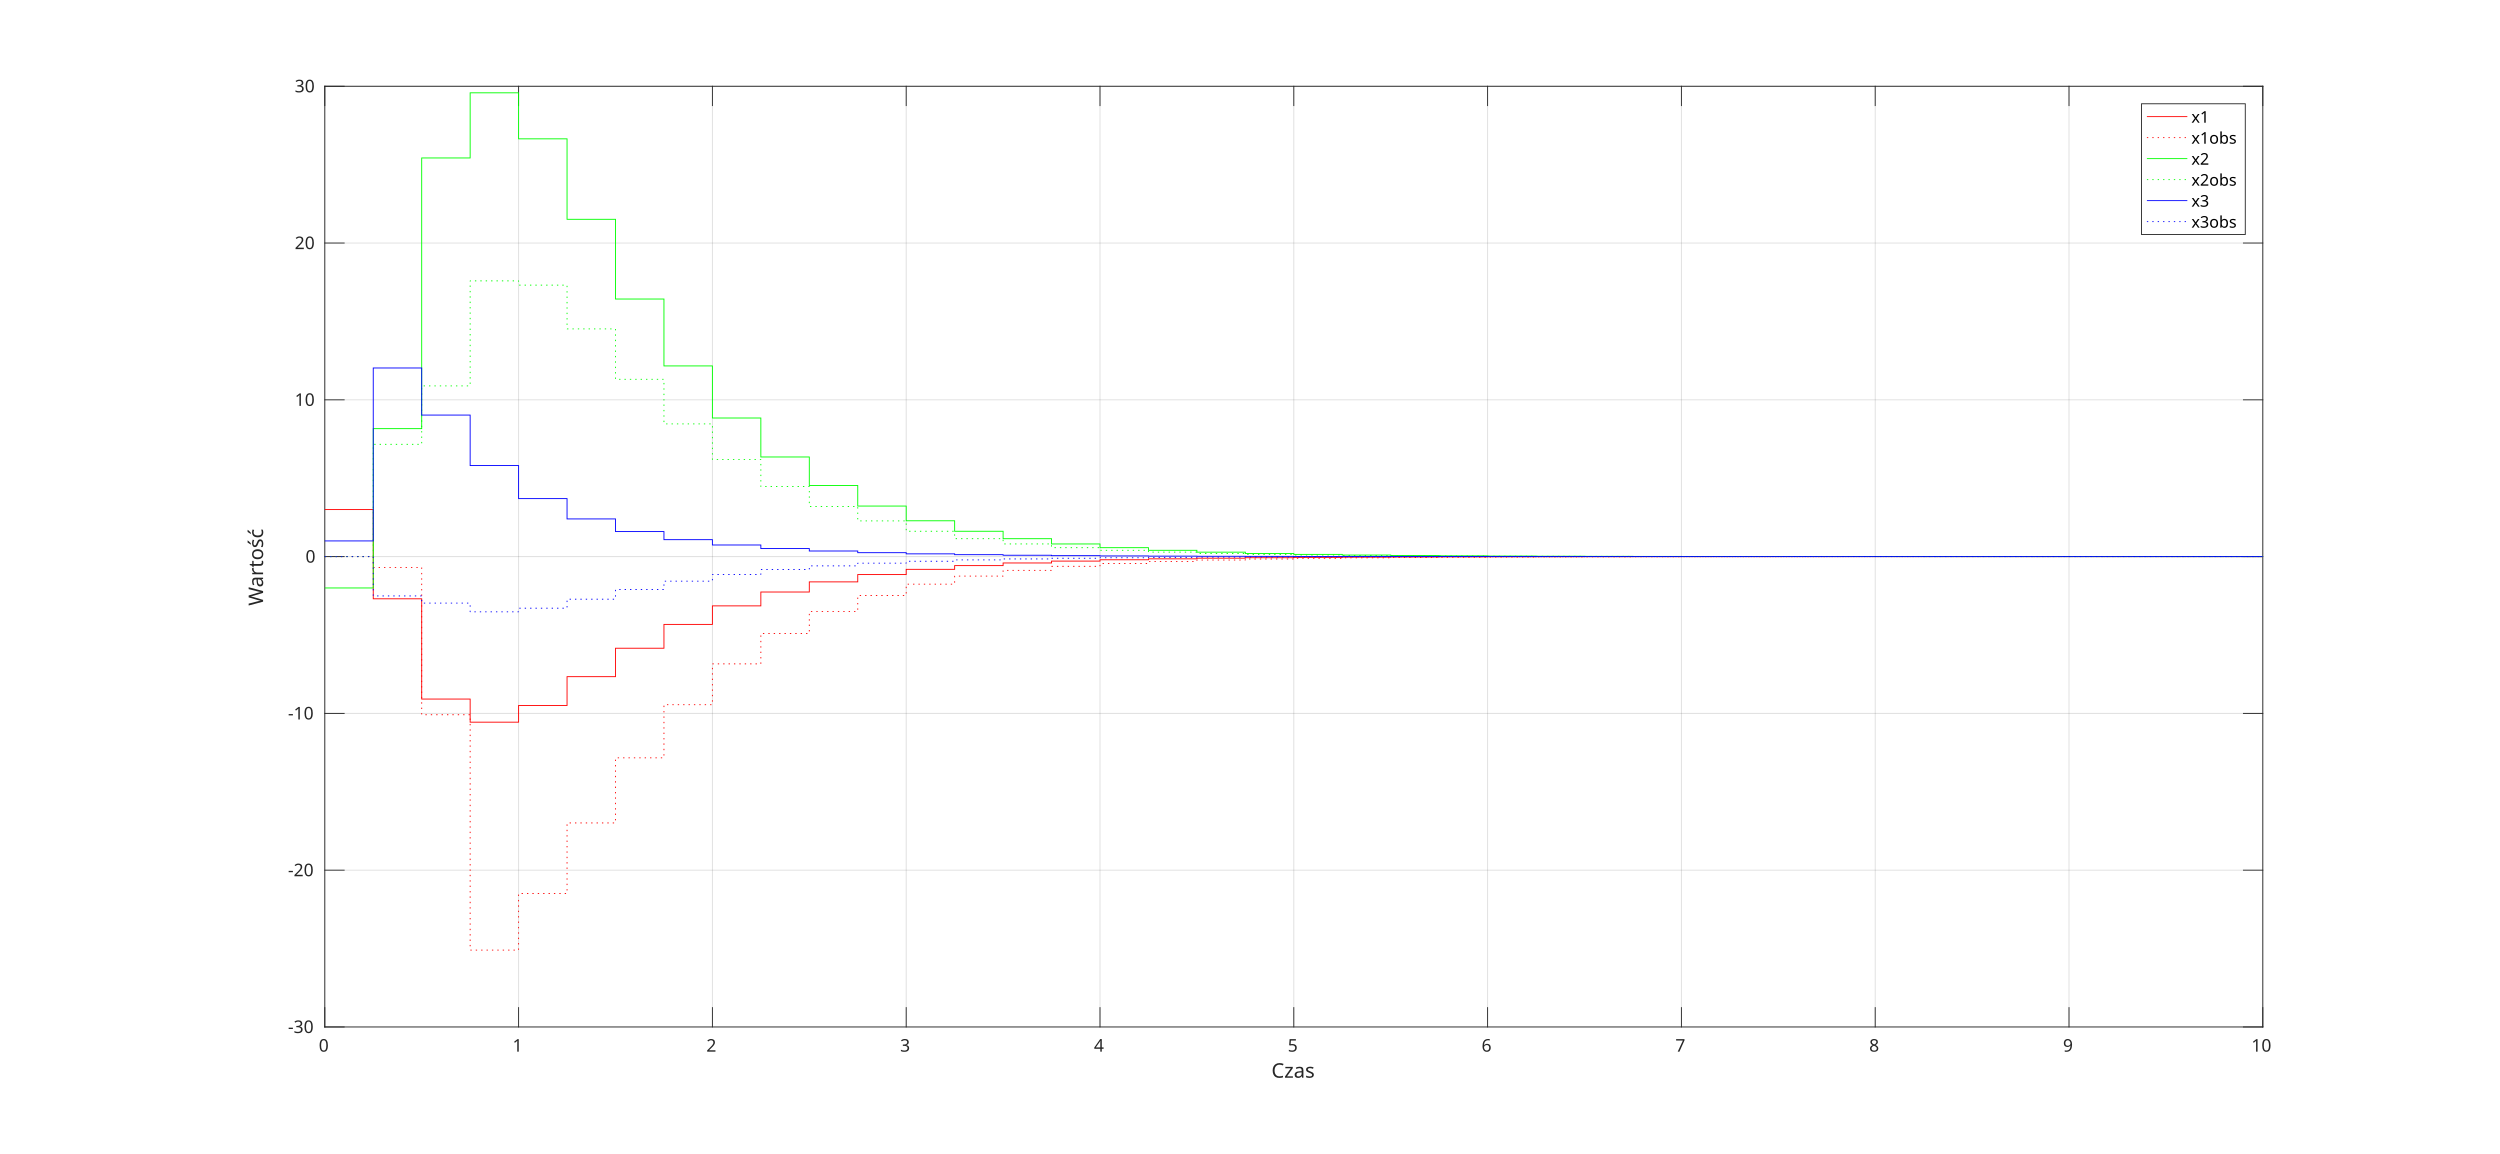
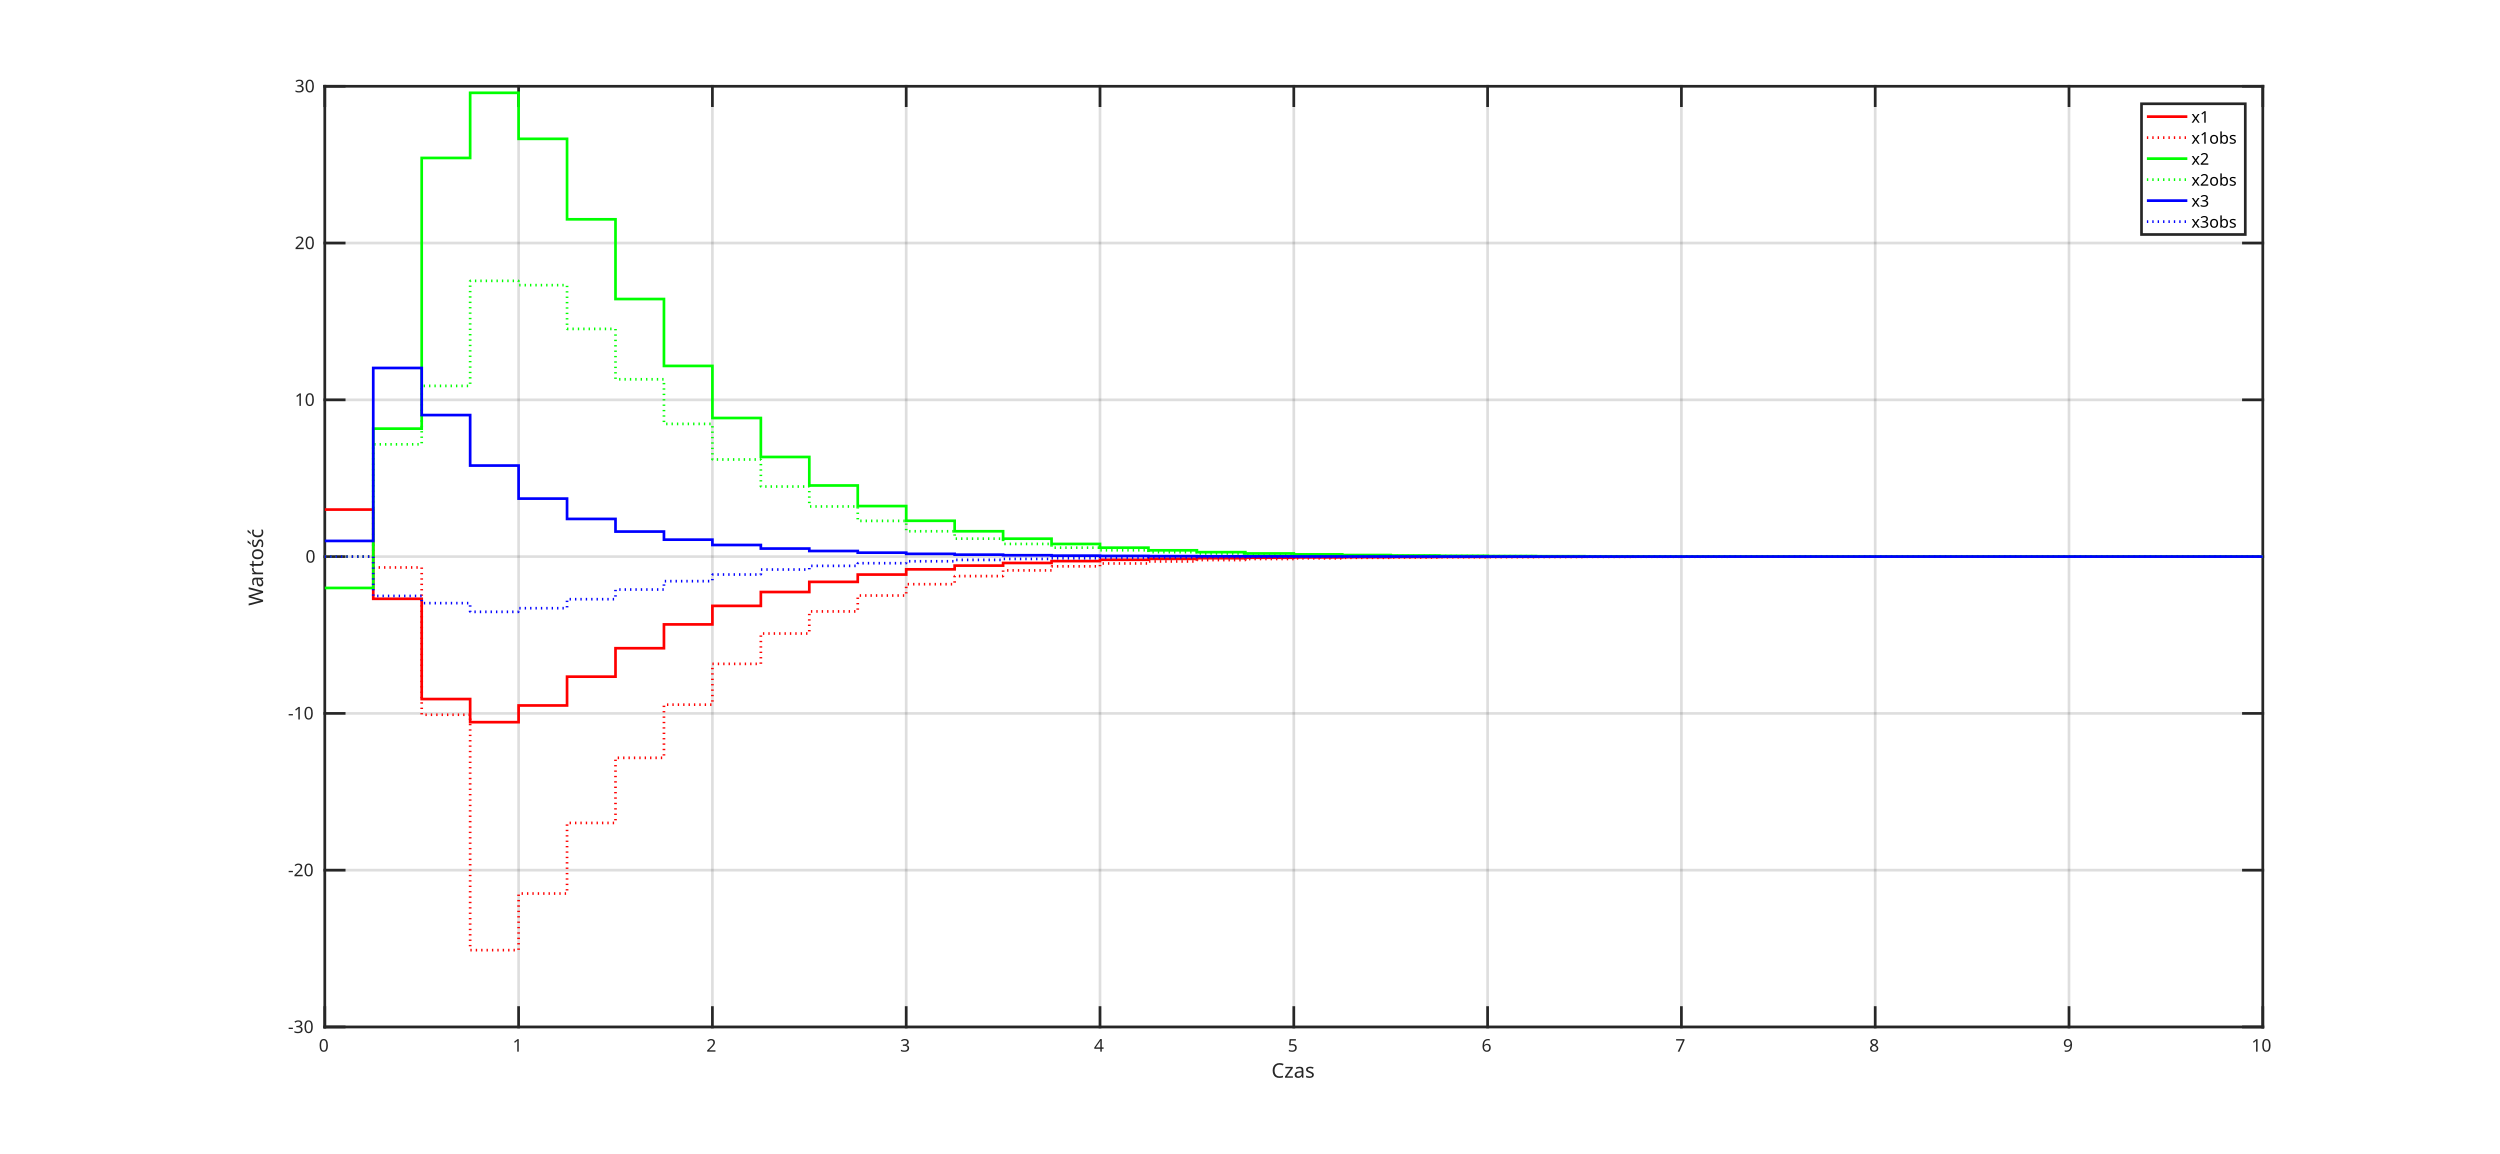
<svg xmlns="http://www.w3.org/2000/svg" style="fill-opacity:1; color-rendering:auto; color-interpolation:auto; stroke:black; text-rendering:auto; stroke-linecap:square; stroke-miterlimit:10; stroke-opacity:1; shape-rendering:auto; fill:black; stroke-dasharray:none; font-weight:normal; stroke-width:1; font-family:'Dialog'; font-style:normal; stroke-linejoin:miter; font-size:12px; stroke-dashoffset:0; image-rendering:auto;" width="1855" height="856">
  <defs id="genericDefs" />
  <g>
    <defs id="defs1">
      <clipPath clipPathUnits="userSpaceOnUse" id="clipPath1">
        <path d="M0 0 L1855 0 L1855 856 L0 856 L0 0 Z" />
      </clipPath>
      <font horiz-adv-x="60.01" id="font1">
        <font-face ascent="92.822" descent="23.584" units-per-em="100" style="font-style:normal; font-family:SansSerif; font-weight:normal;" />
        <missing-glyph horiz-adv-x="60.01" d="M4.984 -17.672 L4.984 70.516 L54.984 70.516 L54.984 -17.672 L4.984 -17.672 ZM10.594 -12.109 L49.422 -12.109 L49.422 64.891 L10.594 64.891 L10.594 -12.109 Z" />
        <glyph unicode="0" horiz-adv-x="63.623" d="M31.781 66.406 Q24.172 66.406 20.336 58.914 Q16.5 51.422 16.5 36.375 Q16.5 21.391 20.336 13.891 Q24.172 6.391 31.781 6.391 Q39.453 6.391 43.289 13.891 Q47.125 21.391 47.125 36.375 Q47.125 51.422 43.289 58.914 Q39.453 66.406 31.781 66.406 ZM31.781 74.219 Q44.047 74.219 50.516 64.523 Q56.984 54.828 56.984 36.375 Q56.984 17.969 50.516 8.273 Q44.047 -1.422 31.781 -1.422 Q19.531 -1.422 13.062 8.273 Q6.594 17.969 6.594 36.375 Q6.594 54.828 13.062 64.523 Q19.531 74.219 31.781 74.219 Z" />
        <glyph unicode="1" horiz-adv-x="63.623" d="M12.406 8.297 L28.516 8.297 L28.516 63.922 L10.984 60.406 L10.984 69.391 L28.422 72.906 L38.281 72.906 L38.281 8.297 L54.391 8.297 L54.391 0 L12.406 0 L12.406 8.297 Z" />
        <glyph unicode="2" horiz-adv-x="63.623" d="M19.188 8.297 L53.609 8.297 L53.609 0 L7.328 0 L7.328 8.297 Q12.938 14.109 22.633 23.898 Q32.328 33.688 34.812 36.531 Q39.547 41.844 41.43 45.531 Q43.312 49.219 43.312 52.781 Q43.312 58.594 39.234 62.258 Q35.156 65.922 28.609 65.922 Q23.969 65.922 18.82 64.312 Q13.672 62.703 7.812 59.422 L7.812 69.391 Q13.766 71.781 18.945 73 Q24.125 74.219 28.422 74.219 Q39.75 74.219 46.484 68.555 Q53.219 62.891 53.219 53.422 Q53.219 48.922 51.539 44.898 Q49.859 40.875 45.406 35.406 Q44.188 33.984 37.648 27.219 Q31.109 20.453 19.188 8.297 Z" />
        <glyph unicode="3" horiz-adv-x="63.623" d="M40.578 39.312 Q47.656 37.797 51.633 33.008 Q55.609 28.219 55.609 21.188 Q55.609 10.406 48.188 4.492 Q40.766 -1.422 27.094 -1.422 Q22.516 -1.422 17.656 -0.516 Q12.797 0.391 7.625 2.203 L7.625 11.719 Q11.719 9.328 16.602 8.109 Q21.484 6.891 26.812 6.891 Q36.078 6.891 40.938 10.547 Q45.797 14.203 45.797 21.188 Q45.797 27.641 41.281 31.273 Q36.766 34.906 28.719 34.906 L20.219 34.906 L20.219 43.016 L29.109 43.016 Q36.375 43.016 40.234 45.922 Q44.094 48.828 44.094 54.297 Q44.094 59.906 40.117 62.914 Q36.141 65.922 28.719 65.922 Q24.656 65.922 20.016 65.039 Q15.375 64.156 9.812 62.312 L9.812 71.094 Q15.438 72.656 20.344 73.438 Q25.25 74.219 29.594 74.219 Q40.828 74.219 47.367 69.117 Q53.906 64.016 53.906 55.328 Q53.906 49.266 50.438 45.094 Q46.969 40.922 40.578 39.312 Z" />
        <glyph unicode="4" horiz-adv-x="63.623" d="M37.797 64.312 L12.891 25.391 L37.797 25.391 L37.797 64.312 ZM35.203 72.906 L47.609 72.906 L47.609 25.391 L58.016 25.391 L58.016 17.188 L47.609 17.188 L47.609 0 L37.797 0 L37.797 17.188 L4.891 17.188 L4.891 26.703 L35.203 72.906 Z" />
        <glyph unicode="5" horiz-adv-x="63.623" d="M10.797 72.906 L49.516 72.906 L49.516 64.594 L19.828 64.594 L19.828 46.734 Q21.969 47.469 24.117 47.828 Q26.266 48.188 28.422 48.188 Q40.625 48.188 47.758 41.5 Q54.891 34.812 54.891 23.391 Q54.891 11.625 47.562 5.102 Q40.234 -1.422 26.906 -1.422 Q22.312 -1.422 17.555 -0.641 Q12.797 0.141 7.719 1.703 L7.719 11.625 Q12.109 9.234 16.797 8.062 Q21.484 6.891 26.703 6.891 Q35.156 6.891 40.086 11.328 Q45.016 15.766 45.016 23.391 Q45.016 31 40.086 35.445 Q35.156 39.891 26.703 39.891 Q22.75 39.891 18.82 39.016 Q14.891 38.141 10.797 36.281 L10.797 72.906 Z" />
        <glyph unicode="6" horiz-adv-x="63.623" d="M33.016 40.375 Q26.375 40.375 22.492 35.836 Q18.609 31.297 18.609 23.391 Q18.609 15.531 22.492 10.961 Q26.375 6.391 33.016 6.391 Q39.656 6.391 43.531 10.961 Q47.406 15.531 47.406 23.391 Q47.406 31.297 43.531 35.836 Q39.656 40.375 33.016 40.375 ZM52.594 71.297 L52.594 62.312 Q48.875 64.062 45.094 64.992 Q41.312 65.922 37.594 65.922 Q27.828 65.922 22.68 59.328 Q17.531 52.734 16.797 39.406 Q19.672 43.656 24.023 45.922 Q28.375 48.188 33.594 48.188 Q44.578 48.188 50.953 41.523 Q57.328 34.859 57.328 23.391 Q57.328 12.156 50.688 5.367 Q44.047 -1.422 33.016 -1.422 Q20.359 -1.422 13.672 8.273 Q6.984 17.969 6.984 36.375 Q6.984 53.656 15.188 63.938 Q23.391 74.219 37.203 74.219 Q40.922 74.219 44.703 73.484 Q48.484 72.75 52.594 71.297 Z" />
        <glyph unicode="7" horiz-adv-x="63.623" d="M8.203 72.906 L55.078 72.906 L55.078 68.703 L28.609 0 L18.312 0 L43.219 64.594 L8.203 64.594 L8.203 72.906 Z" />
        <glyph unicode="8" horiz-adv-x="63.623" d="M31.781 34.625 Q24.75 34.625 20.727 30.859 Q16.703 27.094 16.703 20.516 Q16.703 13.922 20.727 10.156 Q24.75 6.391 31.781 6.391 Q38.812 6.391 42.867 10.18 Q46.922 13.969 46.922 20.516 Q46.922 27.094 42.898 30.859 Q38.875 34.625 31.781 34.625 ZM21.922 38.812 Q15.578 40.375 12.039 44.727 Q8.5 49.078 8.5 55.328 Q8.5 64.062 14.727 69.141 Q20.953 74.219 31.781 74.219 Q42.672 74.219 48.875 69.141 Q55.078 64.062 55.078 55.328 Q55.078 49.078 51.539 44.727 Q48 40.375 41.703 38.812 Q48.828 37.156 52.805 32.32 Q56.781 27.484 56.781 20.516 Q56.781 9.906 50.312 4.242 Q43.844 -1.422 31.781 -1.422 Q19.734 -1.422 13.258 4.242 Q6.781 9.906 6.781 20.516 Q6.781 27.484 10.789 32.32 Q14.797 37.156 21.922 38.812 ZM18.312 54.391 Q18.312 48.734 21.852 45.562 Q25.391 42.391 31.781 42.391 Q38.141 42.391 41.727 45.562 Q45.312 48.734 45.312 54.391 Q45.312 60.062 41.727 63.234 Q38.141 66.406 31.781 66.406 Q25.391 66.406 21.852 63.234 Q18.312 60.062 18.312 54.391 Z" />
        <glyph unicode="9" horiz-adv-x="63.623" d="M10.984 1.516 L10.984 10.5 Q14.703 8.734 18.508 7.812 Q22.312 6.891 25.984 6.891 Q35.75 6.891 40.898 13.453 Q46.047 20.016 46.781 33.406 Q43.953 29.203 39.602 26.953 Q35.25 24.703 29.984 24.703 Q19.047 24.703 12.672 31.32 Q6.297 37.938 6.297 49.422 Q6.297 60.641 12.938 67.43 Q19.578 74.219 30.609 74.219 Q43.266 74.219 49.93 64.523 Q56.594 54.828 56.594 36.375 Q56.594 19.141 48.414 8.859 Q40.234 -1.422 26.422 -1.422 Q22.703 -1.422 18.898 -0.688 Q15.094 0.047 10.984 1.516 ZM30.609 32.422 Q37.25 32.422 41.133 36.961 Q45.016 41.5 45.016 49.422 Q45.016 57.281 41.133 61.844 Q37.25 66.406 30.609 66.406 Q23.969 66.406 20.094 61.844 Q16.219 57.281 16.219 49.422 Q16.219 41.5 20.094 36.961 Q23.969 32.422 30.609 32.422 Z" />
        <glyph unicode="s" horiz-adv-x="52.1" d="M44.281 53.078 L44.281 44.578 Q40.484 46.531 36.383 47.508 Q32.281 48.484 27.875 48.484 Q21.188 48.484 17.844 46.438 Q14.5 44.391 14.5 40.281 Q14.5 37.156 16.891 35.375 Q19.281 33.594 26.516 31.984 L29.594 31.297 Q39.156 29.25 43.188 25.516 Q47.219 21.781 47.219 15.094 Q47.219 7.469 41.188 3.023 Q35.156 -1.422 24.609 -1.422 Q20.219 -1.422 15.453 -0.562 Q10.688 0.297 5.422 2 L5.422 11.281 Q10.406 8.688 15.234 7.398 Q20.062 6.109 24.812 6.109 Q31.156 6.109 34.57 8.281 Q37.984 10.453 37.984 14.406 Q37.984 18.062 35.523 20.016 Q33.062 21.969 24.703 23.781 L21.578 24.516 Q13.234 26.266 9.523 29.906 Q5.812 33.547 5.812 39.891 Q5.812 47.609 11.281 51.805 Q16.75 56 26.812 56 Q31.781 56 36.18 55.273 Q40.578 54.547 44.281 53.078 Z" />
        <glyph unicode="a" horiz-adv-x="61.279" d="M34.281 27.484 Q23.391 27.484 19.188 25 Q14.984 22.516 14.984 16.5 Q14.984 11.719 18.141 8.914 Q21.297 6.109 26.703 6.109 Q34.188 6.109 38.703 11.406 Q43.219 16.703 43.219 25.484 L43.219 27.484 L34.281 27.484 ZM52.203 31.203 L52.203 0 L43.219 0 L43.219 8.297 Q40.141 3.328 35.547 0.953 Q30.953 -1.422 24.312 -1.422 Q15.922 -1.422 10.961 3.297 Q6 8.016 6 15.922 Q6 25.141 12.18 29.828 Q18.359 34.516 30.609 34.516 L43.219 34.516 L43.219 35.406 Q43.219 41.609 39.141 45 Q35.062 48.391 27.688 48.391 Q23 48.391 18.555 47.266 Q14.109 46.141 10.016 43.891 L10.016 52.203 Q14.938 54.109 19.578 55.055 Q24.219 56 28.609 56 Q40.484 56 46.344 49.852 Q52.203 43.703 52.203 31.203 Z" />
        <glyph unicode="z" horiz-adv-x="52.49" d="M5.516 54.688 L48.188 54.688 L48.188 46.484 L14.406 7.172 L48.188 7.172 L48.188 0 L4.297 0 L4.297 8.203 L38.094 47.516 L5.516 47.516 L5.516 54.688 Z" />
        <glyph unicode="C" horiz-adv-x="69.824" d="M64.406 67.281 L64.406 56.891 Q59.422 61.531 53.781 63.82 Q48.141 66.109 41.797 66.109 Q29.297 66.109 22.656 58.469 Q16.016 50.828 16.016 36.375 Q16.016 21.969 22.656 14.328 Q29.297 6.688 41.797 6.688 Q48.141 6.688 53.781 8.984 Q59.422 11.281 64.406 15.922 L64.406 5.609 Q59.234 2.094 53.445 0.336 Q47.656 -1.422 41.219 -1.422 Q24.656 -1.422 15.133 8.711 Q5.609 18.844 5.609 36.375 Q5.609 53.953 15.133 64.086 Q24.656 74.219 41.219 74.219 Q47.75 74.219 53.539 72.484 Q59.328 70.75 64.406 67.281 Z" />
        <glyph unicode=" " horiz-adv-x="31.787" d="" />
        <glyph unicode="-" horiz-adv-x="36.084" d="M4.891 31.391 L31.203 31.391 L31.203 23.391 L4.891 23.391 L4.891 31.391 Z" />
        <glyph unicode="ć" horiz-adv-x="54.98" d="M48.781 52.594 L48.781 44.188 Q44.969 46.297 41.141 47.344 Q37.312 48.391 33.406 48.391 Q24.656 48.391 19.82 42.852 Q14.984 37.312 14.984 27.297 Q14.984 17.281 19.82 11.742 Q24.656 6.203 33.406 6.203 Q37.312 6.203 41.141 7.25 Q44.969 8.297 48.781 10.406 L48.781 2.094 Q45.016 0.344 40.992 -0.539 Q36.969 -1.422 32.422 -1.422 Q20.062 -1.422 12.789 6.344 Q5.516 14.109 5.516 27.297 Q5.516 40.672 12.867 48.336 Q20.219 56 33.016 56 Q37.156 56 41.109 55.148 Q45.062 54.297 48.781 52.594 ZM38.781 79.984 L48.5 79.984 L32.594 61.625 L25.109 61.625 L38.781 79.984 Z" />
        <glyph unicode="ś" horiz-adv-x="52.1" d="M34.781 79.984 L44.5 79.984 L28.594 61.625 L21.109 61.625 L34.781 79.984 ZM44.281 53.078 L44.281 44.578 Q40.484 46.531 36.383 47.508 Q32.281 48.484 27.875 48.484 Q21.188 48.484 17.844 46.438 Q14.5 44.391 14.5 40.281 Q14.5 37.156 16.891 35.375 Q19.281 33.594 26.516 31.984 L29.594 31.297 Q39.156 29.25 43.188 25.516 Q47.219 21.781 47.219 15.094 Q47.219 7.469 41.188 3.023 Q35.156 -1.422 24.609 -1.422 Q20.219 -1.422 15.453 -0.562 Q10.688 0.297 5.422 2 L5.422 11.281 Q10.406 8.688 15.234 7.398 Q20.062 6.109 24.812 6.109 Q31.156 6.109 34.57 8.281 Q37.984 10.453 37.984 14.406 Q37.984 18.062 35.523 20.016 Q33.062 21.969 24.703 23.781 L21.578 24.516 Q13.234 26.266 9.523 29.906 Q5.812 33.547 5.812 39.891 Q5.812 47.609 11.281 51.805 Q16.75 56 26.812 56 Q31.781 56 36.18 55.273 Q40.578 54.547 44.281 53.078 Z" />
        <glyph unicode="o" horiz-adv-x="61.182" d="M30.609 48.391 Q23.391 48.391 19.188 42.75 Q14.984 37.109 14.984 27.297 Q14.984 17.484 19.164 11.844 Q23.344 6.203 30.609 6.203 Q37.797 6.203 41.992 11.867 Q46.188 17.531 46.188 27.297 Q46.188 37.016 41.992 42.703 Q37.797 48.391 30.609 48.391 ZM30.609 56 Q42.328 56 49.023 48.383 Q55.719 40.766 55.719 27.297 Q55.719 13.875 49.023 6.227 Q42.328 -1.422 30.609 -1.422 Q18.844 -1.422 12.18 6.227 Q5.516 13.875 5.516 27.297 Q5.516 40.766 12.18 48.383 Q18.844 56 30.609 56 Z" />
        <glyph unicode="t" horiz-adv-x="39.209" d="M18.312 70.219 L18.312 54.688 L36.812 54.688 L36.812 47.703 L18.312 47.703 L18.312 18.016 Q18.312 11.328 20.141 9.422 Q21.969 7.516 27.594 7.516 L36.812 7.516 L36.812 0 L27.594 0 Q17.188 0 13.234 3.883 Q9.281 7.766 9.281 18.016 L9.281 47.703 L2.688 47.703 L2.688 54.688 L9.281 54.688 L9.281 70.219 L18.312 70.219 Z" />
        <glyph unicode="r" horiz-adv-x="41.113" d="M41.109 46.297 Q39.594 47.172 37.812 47.586 Q36.031 48 33.891 48 Q26.266 48 22.188 43.047 Q18.109 38.094 18.109 28.812 L18.109 0 L9.078 0 L9.078 54.688 L18.109 54.688 L18.109 46.188 Q20.953 51.172 25.492 53.586 Q30.031 56 36.531 56 Q37.453 56 38.578 55.883 Q39.703 55.766 41.062 55.516 L41.109 46.297 Z" />
        <glyph unicode="W" horiz-adv-x="98.877" d="M3.328 72.906 L13.281 72.906 L28.609 11.281 L43.891 72.906 L54.984 72.906 L70.312 11.281 L85.594 72.906 L95.609 72.906 L77.297 0 L64.891 0 L49.516 63.281 L33.984 0 L21.578 0 L3.328 72.906 Z" />
        <glyph unicode="x" horiz-adv-x="59.18" d="M54.891 54.688 L35.109 28.078 L55.906 0 L45.312 0 L29.391 21.484 L13.484 0 L2.875 0 L24.125 28.609 L4.688 54.688 L15.281 54.688 L29.781 35.203 L44.281 54.688 L54.891 54.688 Z" />
        <glyph unicode="b" horiz-adv-x="63.477" d="M48.688 27.297 Q48.688 37.203 44.609 42.844 Q40.531 48.484 33.406 48.484 Q26.266 48.484 22.188 42.844 Q18.109 37.203 18.109 27.297 Q18.109 17.391 22.188 11.75 Q26.266 6.109 33.406 6.109 Q40.531 6.109 44.609 11.75 Q48.688 17.391 48.688 27.297 ZM18.109 46.391 Q20.953 51.266 25.273 53.633 Q29.594 56 35.594 56 Q45.562 56 51.789 48.094 Q58.016 40.188 58.016 27.297 Q58.016 14.406 51.789 6.492 Q45.562 -1.422 35.594 -1.422 Q29.594 -1.422 25.273 0.953 Q20.953 3.328 18.109 8.203 L18.109 0 L9.078 0 L9.078 75.984 L18.109 75.984 L18.109 46.391 Z" />
      </font>
      <font horiz-adv-x="60.01" id="font2">
        <font-face ascent="92.822" descent="23.584" units-per-em="100" style="font-style:normal; font-family:SansSerif; font-weight:bold;" />
        <missing-glyph horiz-adv-x="60.01" d="M4.984 -17.672 L4.984 70.516 L54.984 70.516 L54.984 -17.672 L4.984 -17.672 ZM10.594 -12.109 L49.422 -12.109 L49.422 64.891 L10.594 64.891 L10.594 -12.109 Z" />
        <glyph unicode=" " horiz-adv-x="34.814" d="" />
      </font>
    </defs>
    <g style="fill:white; stroke:white;">
      <rect x="0" y="0" width="1855" style="clip-path:url(#clipPath1); stroke:none;" height="856" />
    </g>
    <g style="fill:white; text-rendering:optimizeSpeed; color-rendering:optimizeSpeed; image-rendering:optimizeSpeed; shape-rendering:crispEdges; color-interpolation:sRGB; stroke:white;">
      <rect x="0" width="1855" height="856" y="0" style="stroke:none;" />
      <path style="stroke:none;" d="M241 762 L1679 762 L1679 64 L241 64 Z" />
    </g>
-     <g style="stroke-linecap:butt; fill-opacity:0.149; fill:rgb(38,38,38); text-rendering:geometricPrecision; color-rendering:optimizeQuality; image-rendering:optimizeQuality; stroke-linejoin:round; color-interpolation:linearRGB; stroke:rgb(38,38,38); stroke-width:0.667; stroke-opacity:0.149;">
+     <g style="stroke-linecap:butt; fill-opacity:0.149; fill:rgb(38,38,38); text-rendering:geometricPrecision; color-rendering:optimizeQuality; image-rendering:optimizeQuality; stroke-linejoin:round; color-interpolation:linearRGB; stroke:rgb(38,38,38); stroke-width:2; stroke-opacity:0.149;">
      <line y2="64" style="fill:none;" x1="241" x2="241" y1="762" />
      <line y2="64" style="fill:none;" x1="384.8" x2="384.8" y1="762" />
      <line y2="64" style="fill:none;" x1="528.6" x2="528.6" y1="762" />
      <line y2="64" style="fill:none;" x1="672.4" x2="672.4" y1="762" />
      <line y2="64" style="fill:none;" x1="816.2" x2="816.2" y1="762" />
      <line y2="64" style="fill:none;" x1="960" x2="960" y1="762" />
      <line y2="64" style="fill:none;" x1="1103.8" x2="1103.8" y1="762" />
      <line y2="64" style="fill:none;" x1="1247.6" x2="1247.6" y1="762" />
      <line y2="64" style="fill:none;" x1="1391.4" x2="1391.4" y1="762" />
      <line y2="64" style="fill:none;" x1="1535.2" x2="1535.2" y1="762" />
      <line y2="64" style="fill:none;" x1="1679" x2="1679" y1="762" />
      <line y2="762" style="fill:none;" x1="1679" x2="241" y1="762" />
      <line y2="645.667" style="fill:none;" x1="1679" x2="241" y1="645.667" />
      <line y2="529.333" style="fill:none;" x1="1679" x2="241" y1="529.333" />
      <line y2="413" style="fill:none;" x1="1679" x2="241" y1="413" />
      <line y2="296.667" style="fill:none;" x1="1679" x2="241" y1="296.667" />
      <line y2="180.333" style="fill:none;" x1="1679" x2="241" y1="180.333" />
      <line y2="64" style="fill:none;" x1="1679" x2="241" y1="64" />
      <line x1="241" x2="1679" y1="762" style="stroke-linecap:square; fill-opacity:1; fill:none; stroke-opacity:1;" y2="762" />
      <line x1="241" x2="1679" y1="64" style="stroke-linecap:square; fill-opacity:1; fill:none; stroke-opacity:1;" y2="64" />
      <line x1="241" x2="241" y1="762" style="stroke-linecap:square; fill-opacity:1; fill:none; stroke-opacity:1;" y2="747.62" />
      <line x1="384.8" x2="384.8" y1="762" style="stroke-linecap:square; fill-opacity:1; fill:none; stroke-opacity:1;" y2="747.62" />
      <line x1="528.6" x2="528.6" y1="762" style="stroke-linecap:square; fill-opacity:1; fill:none; stroke-opacity:1;" y2="747.62" />
      <line x1="672.4" x2="672.4" y1="762" style="stroke-linecap:square; fill-opacity:1; fill:none; stroke-opacity:1;" y2="747.62" />
      <line x1="816.2" x2="816.2" y1="762" style="stroke-linecap:square; fill-opacity:1; fill:none; stroke-opacity:1;" y2="747.62" />
      <line x1="960" x2="960" y1="762" style="stroke-linecap:square; fill-opacity:1; fill:none; stroke-opacity:1;" y2="747.62" />
      <line x1="1103.8" x2="1103.8" y1="762" style="stroke-linecap:square; fill-opacity:1; fill:none; stroke-opacity:1;" y2="747.62" />
      <line x1="1247.6" x2="1247.6" y1="762" style="stroke-linecap:square; fill-opacity:1; fill:none; stroke-opacity:1;" y2="747.62" />
      <line x1="1391.4" x2="1391.4" y1="762" style="stroke-linecap:square; fill-opacity:1; fill:none; stroke-opacity:1;" y2="747.62" />
      <line x1="1535.2" x2="1535.2" y1="762" style="stroke-linecap:square; fill-opacity:1; fill:none; stroke-opacity:1;" y2="747.62" />
      <line x1="1679" x2="1679" y1="762" style="stroke-linecap:square; fill-opacity:1; fill:none; stroke-opacity:1;" y2="747.62" />
      <line x1="241" x2="241" y1="64" style="stroke-linecap:square; fill-opacity:1; fill:none; stroke-opacity:1;" y2="78.38" />
      <line x1="384.8" x2="384.8" y1="64" style="stroke-linecap:square; fill-opacity:1; fill:none; stroke-opacity:1;" y2="78.38" />
      <line x1="528.6" x2="528.6" y1="64" style="stroke-linecap:square; fill-opacity:1; fill:none; stroke-opacity:1;" y2="78.38" />
      <line x1="672.4" x2="672.4" y1="64" style="stroke-linecap:square; fill-opacity:1; fill:none; stroke-opacity:1;" y2="78.38" />
      <line x1="816.2" x2="816.2" y1="64" style="stroke-linecap:square; fill-opacity:1; fill:none; stroke-opacity:1;" y2="78.38" />
      <line x1="960" x2="960" y1="64" style="stroke-linecap:square; fill-opacity:1; fill:none; stroke-opacity:1;" y2="78.38" />
      <line x1="1103.8" x2="1103.8" y1="64" style="stroke-linecap:square; fill-opacity:1; fill:none; stroke-opacity:1;" y2="78.38" />
      <line x1="1247.6" x2="1247.6" y1="64" style="stroke-linecap:square; fill-opacity:1; fill:none; stroke-opacity:1;" y2="78.38" />
      <line x1="1391.4" x2="1391.4" y1="64" style="stroke-linecap:square; fill-opacity:1; fill:none; stroke-opacity:1;" y2="78.38" />
      <line x1="1535.2" x2="1535.2" y1="64" style="stroke-linecap:square; fill-opacity:1; fill:none; stroke-opacity:1;" y2="78.38" />
      <line x1="1679" x2="1679" y1="64" style="stroke-linecap:square; fill-opacity:1; fill:none; stroke-opacity:1;" y2="78.38" />
    </g>
    <g transform="translate(241,767.3333)" style="font-size:13px; fill:rgb(38,38,38); text-rendering:geometricPrecision; color-rendering:optimizeQuality; image-rendering:optimizeQuality; font-family:'SansSerif'; color-interpolation:linearRGB; stroke:rgb(38,38,38);">
      <text x="-4.5" xml:space="preserve" y="13" style="stroke:none;">0</text>
    </g>
    <g transform="translate(384.8,767.3333)" style="font-size:13px; fill:rgb(38,38,38); text-rendering:geometricPrecision; color-rendering:optimizeQuality; image-rendering:optimizeQuality; font-family:'SansSerif'; color-interpolation:linearRGB; stroke:rgb(38,38,38);">
      <text x="-4.5" xml:space="preserve" y="13" style="stroke:none;">1</text>
    </g>
    <g transform="translate(528.6,767.3333)" style="font-size:13px; fill:rgb(38,38,38); text-rendering:geometricPrecision; color-rendering:optimizeQuality; image-rendering:optimizeQuality; font-family:'SansSerif'; color-interpolation:linearRGB; stroke:rgb(38,38,38);">
      <text x="-4.5" xml:space="preserve" y="13" style="stroke:none;">2</text>
    </g>
    <g transform="translate(672.4,767.3333)" style="font-size:13px; fill:rgb(38,38,38); text-rendering:geometricPrecision; color-rendering:optimizeQuality; image-rendering:optimizeQuality; font-family:'SansSerif'; color-interpolation:linearRGB; stroke:rgb(38,38,38);">
      <text x="-4.5" xml:space="preserve" y="13" style="stroke:none;">3</text>
    </g>
    <g transform="translate(816.2,767.3333)" style="font-size:13px; fill:rgb(38,38,38); text-rendering:geometricPrecision; color-rendering:optimizeQuality; image-rendering:optimizeQuality; font-family:'SansSerif'; color-interpolation:linearRGB; stroke:rgb(38,38,38);">
      <text x="-4.5" xml:space="preserve" y="13" style="stroke:none;">4</text>
    </g>
    <g transform="translate(960,767.3333)" style="font-size:13px; fill:rgb(38,38,38); text-rendering:geometricPrecision; color-rendering:optimizeQuality; image-rendering:optimizeQuality; font-family:'SansSerif'; color-interpolation:linearRGB; stroke:rgb(38,38,38);">
      <text x="-4.5" xml:space="preserve" y="13" style="stroke:none;">5</text>
    </g>
    <g transform="translate(1103.8,767.3333)" style="font-size:13px; fill:rgb(38,38,38); text-rendering:geometricPrecision; color-rendering:optimizeQuality; image-rendering:optimizeQuality; font-family:'SansSerif'; color-interpolation:linearRGB; stroke:rgb(38,38,38);">
      <text x="-4.5" xml:space="preserve" y="13" style="stroke:none;">6</text>
    </g>
    <g transform="translate(1247.6,767.3333)" style="font-size:13px; fill:rgb(38,38,38); text-rendering:geometricPrecision; color-rendering:optimizeQuality; image-rendering:optimizeQuality; font-family:'SansSerif'; color-interpolation:linearRGB; stroke:rgb(38,38,38);">
      <text x="-4.5" xml:space="preserve" y="13" style="stroke:none;">7</text>
    </g>
    <g transform="translate(1391.4,767.3333)" style="font-size:13px; fill:rgb(38,38,38); text-rendering:geometricPrecision; color-rendering:optimizeQuality; image-rendering:optimizeQuality; font-family:'SansSerif'; color-interpolation:linearRGB; stroke:rgb(38,38,38);">
      <text x="-4.5" xml:space="preserve" y="13" style="stroke:none;">8</text>
    </g>
    <g transform="translate(1535.2,767.3333)" style="font-size:13px; fill:rgb(38,38,38); text-rendering:geometricPrecision; color-rendering:optimizeQuality; image-rendering:optimizeQuality; font-family:'SansSerif'; color-interpolation:linearRGB; stroke:rgb(38,38,38);">
      <text x="-4.5" xml:space="preserve" y="13" style="stroke:none;">9</text>
    </g>
    <g transform="translate(1679,767.3333)" style="font-size:13px; fill:rgb(38,38,38); text-rendering:geometricPrecision; color-rendering:optimizeQuality; image-rendering:optimizeQuality; font-family:'SansSerif'; color-interpolation:linearRGB; stroke:rgb(38,38,38);">
      <text x="-8.5" xml:space="preserve" y="13" style="stroke:none;">10</text>
    </g>
    <g transform="translate(960.0007,785.6667)" style="font-size:15px; fill:rgb(38,38,38); text-rendering:geometricPrecision; color-rendering:optimizeQuality; image-rendering:optimizeQuality; font-family:'SansSerif'; color-interpolation:linearRGB; stroke:rgb(38,38,38);">
      <text x="-20.5" xml:space="preserve" y="14" style="stroke:none;"> Czas</text>
    </g>
-     <g style="fill:rgb(38,38,38); text-rendering:geometricPrecision; color-rendering:optimizeQuality; image-rendering:optimizeQuality; stroke-linejoin:round; color-interpolation:linearRGB; stroke:rgb(38,38,38); stroke-width:0.667;">
+     <g style="fill:rgb(38,38,38); text-rendering:geometricPrecision; color-rendering:optimizeQuality; image-rendering:optimizeQuality; stroke-linejoin:round; color-interpolation:linearRGB; stroke:rgb(38,38,38); stroke-width:2;">
      <line y2="64" style="fill:none;" x1="241" x2="241" y1="762" />
      <line y2="64" style="fill:none;" x1="1679" x2="1679" y1="762" />
      <line y2="762" style="fill:none;" x1="241" x2="255.38" y1="762" />
      <line y2="645.667" style="fill:none;" x1="241" x2="255.38" y1="645.667" />
      <line y2="529.333" style="fill:none;" x1="241" x2="255.38" y1="529.333" />
      <line y2="413" style="fill:none;" x1="241" x2="255.38" y1="413" />
      <line y2="296.667" style="fill:none;" x1="241" x2="255.38" y1="296.667" />
      <line y2="180.333" style="fill:none;" x1="241" x2="255.38" y1="180.333" />
      <line y2="64" style="fill:none;" x1="241" x2="255.38" y1="64" />
      <line y2="762" style="fill:none;" x1="1679" x2="1664.62" y1="762" />
      <line y2="645.667" style="fill:none;" x1="1679" x2="1664.62" y1="645.667" />
      <line y2="529.333" style="fill:none;" x1="1679" x2="1664.62" y1="529.333" />
      <line y2="413" style="fill:none;" x1="1679" x2="1664.62" y1="413" />
      <line y2="296.667" style="fill:none;" x1="1679" x2="1664.62" y1="296.667" />
      <line y2="180.333" style="fill:none;" x1="1679" x2="1664.62" y1="180.333" />
      <line y2="64" style="fill:none;" x1="1679" x2="1664.62" y1="64" />
    </g>
    <g transform="translate(235.6667,762)" style="font-size:13px; fill:rgb(38,38,38); text-rendering:geometricPrecision; color-rendering:optimizeQuality; image-rendering:optimizeQuality; font-family:'SansSerif'; color-interpolation:linearRGB; stroke:rgb(38,38,38);">
      <text x="-22" xml:space="preserve" y="4.5" style="stroke:none;">-30</text>
    </g>
    <g transform="translate(235.6667,645.6667)" style="font-size:13px; fill:rgb(38,38,38); text-rendering:geometricPrecision; color-rendering:optimizeQuality; image-rendering:optimizeQuality; font-family:'SansSerif'; color-interpolation:linearRGB; stroke:rgb(38,38,38);">
      <text x="-22" xml:space="preserve" y="4.5" style="stroke:none;">-20</text>
    </g>
    <g transform="translate(235.6667,529.3333)" style="font-size:13px; fill:rgb(38,38,38); text-rendering:geometricPrecision; color-rendering:optimizeQuality; image-rendering:optimizeQuality; font-family:'SansSerif'; color-interpolation:linearRGB; stroke:rgb(38,38,38);">
      <text x="-22" xml:space="preserve" y="4.5" style="stroke:none;">-10</text>
    </g>
    <g transform="translate(235.6667,413)" style="font-size:13px; fill:rgb(38,38,38); text-rendering:geometricPrecision; color-rendering:optimizeQuality; image-rendering:optimizeQuality; font-family:'SansSerif'; color-interpolation:linearRGB; stroke:rgb(38,38,38);">
      <text x="-9" xml:space="preserve" y="4.5" style="stroke:none;">0</text>
    </g>
    <g transform="translate(235.6667,296.6667)" style="font-size:13px; fill:rgb(38,38,38); text-rendering:geometricPrecision; color-rendering:optimizeQuality; image-rendering:optimizeQuality; font-family:'SansSerif'; color-interpolation:linearRGB; stroke:rgb(38,38,38);">
      <text x="-17" xml:space="preserve" y="4.5" style="stroke:none;">10</text>
    </g>
    <g transform="translate(235.6667,180.3333)" style="font-size:13px; fill:rgb(38,38,38); text-rendering:geometricPrecision; color-rendering:optimizeQuality; image-rendering:optimizeQuality; font-family:'SansSerif'; color-interpolation:linearRGB; stroke:rgb(38,38,38);">
      <text x="-17" xml:space="preserve" y="4.5" style="stroke:none;">20</text>
    </g>
    <g transform="translate(235.6667,64)" style="font-size:13px; fill:rgb(38,38,38); text-rendering:geometricPrecision; color-rendering:optimizeQuality; image-rendering:optimizeQuality; font-family:'SansSerif'; color-interpolation:linearRGB; stroke:rgb(38,38,38);">
      <text x="-17" xml:space="preserve" y="4.5" style="stroke:none;">30</text>
    </g>
    <g transform="translate(199.2029,419.8698) rotate(-90)" style="font-size:15px; fill:rgb(38,38,38); text-rendering:geometricPrecision; color-rendering:optimizeQuality; image-rendering:optimizeQuality; font-family:'SansSerif'; color-interpolation:linearRGB; stroke:rgb(38,38,38);">
      <text x="-33.5" xml:space="preserve" y="-4" style="stroke:none;"> Wartość</text>
    </g>
    <g transform="translate(960.0009,61.25)" style="font-size:15px; text-rendering:geometricPrecision; color-rendering:optimizeQuality; image-rendering:optimizeQuality; font-family:'SansSerif'; color-interpolation:linearRGB; font-weight:bold;">
      <text x="-3" xml:space="preserve" y="-4" style="stroke:none;"> </text>
    </g>
-     <g style="stroke-linecap:butt; fill:red; text-rendering:geometricPrecision; color-rendering:optimizeQuality; image-rendering:optimizeQuality; color-interpolation:linearRGB; stroke:red; stroke-width:0.667;">
+     <g style="stroke-linecap:butt; fill:red; text-rendering:geometricPrecision; color-rendering:optimizeQuality; image-rendering:optimizeQuality; color-interpolation:linearRGB; stroke:red; stroke-width:2;">
      <path d="M241 378.1 L276.95 378.1 L276.95 444.313 L312.9 444.313 L312.9 518.7 L348.85 518.7 L348.85 535.85 L384.8 535.85 L384.8 523.461 L420.75 523.461 L420.75 502.085 L456.7 502.085 L456.7 480.985 L492.65 480.985 L492.65 463.309 L528.6 463.309 L528.6 449.56 L564.55 449.56 L564.55 439.276 L600.5 439.276 L600.5 431.755 L636.45 431.755 L636.45 426.328 L672.4 426.328 L672.4 422.446 L708.35 422.446 L708.35 419.682 L744.3 419.682 L744.3 417.722 L780.25 417.722 L780.25 416.334 L816.2 416.334 L816.2 415.353 L852.15 415.353 L852.15 414.66 L888.1 414.66 L888.1 414.171 L924.05 414.171 L924.05 413.826 L960 413.826 L960 413.583 L995.95 413.583 L995.95 413.411 L1031.9 413.411 L1031.9 413.29 L1067.85 413.29 L1067.85 413.204 L1103.8 413.204 L1103.8 413.144 L1139.75 413.144 L1139.75 413.102 L1175.7 413.102 L1175.7 413.072 L1211.65 413.072 L1211.65 413.05 L1247.6 413.05 L1247.6 413.036 L1283.55 413.036 L1283.55 413.025 L1319.5 413.025 L1319.5 413.018 L1355.45 413.018 L1355.45 413.012 L1391.4 413.012 L1391.4 413.009 L1427.35 413.009 L1427.35 413.006 L1463.3 413.006 L1463.3 413.004 L1499.25 413.004 L1499.25 413.003 L1535.2 413.003 L1535.2 413.002 L1571.15 413.002 L1571.15 413.002 L1607.1 413.002 L1607.1 413.001 L1643.05 413.001 L1643.05 413.001 L1679 413.001 L1679 413" style="fill:none; fill-rule:evenodd;" />
      <path style="fill:none; stroke-dasharray:1,3; stroke-miterlimit:1; fill-rule:evenodd; stroke-linejoin:bevel;" d="M241 413 L276.95 413 L276.95 421.046 L312.9 421.046 L312.9 530.333 L348.85 530.333 L348.85 704.986 L384.8 704.986 L384.8 662.991 L420.75 662.991 L420.75 610.624 L456.7 610.624 L456.7 562.313 L492.65 562.313 L492.65 522.874 L528.6 522.874 L528.6 492.579 L564.55 492.579 L564.55 470.076 L600.5 470.076 L600.5 453.687 L636.45 453.687 L636.45 441.891 L672.4 441.891 L672.4 433.464 L708.35 433.464 L708.35 427.472 L744.3 427.472 L744.3 423.224 L780.25 423.224 L780.25 420.219 L816.2 420.219 L816.2 418.094 L852.15 418.094 L852.15 416.594 L888.1 416.594 L888.1 415.535 L924.05 415.535 L924.05 414.788 L960 414.788 L960 414.261 L995.95 414.261 L995.95 413.889 L1031.9 413.889 L1031.9 413.627 L1067.85 413.627 L1067.85 413.442 L1103.8 413.442 L1103.8 413.312 L1139.75 413.312 L1139.75 413.22 L1175.7 413.22 L1175.7 413.155 L1211.65 413.155 L1211.65 413.109 L1247.6 413.109 L1247.6 413.077 L1283.55 413.077 L1283.55 413.054 L1319.5 413.054 L1319.5 413.038 L1355.45 413.038 L1355.45 413.027 L1391.4 413.027 L1391.4 413.019 L1427.35 413.019 L1427.35 413.014 L1463.3 413.014 L1463.3 413.01 L1499.25 413.01 L1499.25 413.007 L1535.2 413.007 L1535.2 413.005 L1571.15 413.005 L1571.15 413.003 L1607.1 413.003 L1607.1 413.002 L1643.05 413.002 L1643.05 413.002 L1679 413.002 L1679 413.001" />
      <path d="M241 436.267 L276.95 436.267 L276.95 318.051 L312.9 318.051 L312.9 117.203 L348.85 117.203 L348.85 68.873 L384.8 68.873 L384.8 103.02 L420.75 103.02 L420.75 162.726 L456.7 162.726 L456.7 221.879 L492.65 221.879 L492.65 271.514 L528.6 271.514 L528.6 310.158 L564.55 310.158 L564.55 339.076 L600.5 339.076 L600.5 360.231 L636.45 360.231 L636.45 375.496 L672.4 375.496 L672.4 386.42 L708.35 386.42 L708.35 394.196 L744.3 394.196 L744.3 399.712 L780.25 399.712 L780.25 403.617 L816.2 403.617 L816.2 406.378 L852.15 406.378 L852.15 408.328 L888.1 408.328 L888.1 409.704 L924.05 409.704 L924.05 410.675 L960 410.675 L960 411.36 L995.95 411.36 L995.95 411.844 L1031.9 411.844 L1031.9 412.185 L1067.85 412.185 L1067.85 412.425 L1103.8 412.425 L1103.8 412.594 L1139.75 412.594 L1139.75 412.714 L1175.7 412.714 L1175.7 412.798 L1211.65 412.798 L1211.65 412.858 L1247.6 412.858 L1247.6 412.9 L1283.55 412.9 L1283.55 412.929 L1319.5 412.929 L1319.5 412.95 L1355.45 412.95 L1355.45 412.965 L1391.4 412.965 L1391.4 412.975 L1427.35 412.975 L1427.35 412.983 L1463.3 412.983 L1463.3 412.988 L1499.25 412.988 L1499.25 412.991 L1535.2 412.991 L1535.2 412.994 L1571.15 412.994 L1571.15 412.996 L1607.1 412.996 L1607.1 412.997 L1643.05 412.997 L1643.05 412.998 L1679 412.998 L1679 412.998" style="fill:none; fill-rule:evenodd; stroke:lime;" />
    </g>
-     <g style="stroke-linecap:butt; fill:lime; text-rendering:geometricPrecision; color-rendering:optimizeQuality; image-rendering:optimizeQuality; stroke-linejoin:bevel; stroke-dasharray:1,3; color-interpolation:linearRGB; stroke:lime; stroke-width:0.667; stroke-miterlimit:1;">
+     <g style="stroke-linecap:butt; fill:lime; text-rendering:geometricPrecision; color-rendering:optimizeQuality; image-rendering:optimizeQuality; stroke-linejoin:bevel; stroke-dasharray:1,3; color-interpolation:linearRGB; stroke:lime; stroke-width:2; stroke-miterlimit:1;">
      <path d="M241 413 L276.95 413 L276.95 329.685 L312.9 329.685 L312.9 286.339 L348.85 286.339 L348.85 208.404 L384.8 208.404 L384.8 211.56 L420.75 211.56 L420.75 244.054 L456.7 244.054 L456.7 281.443 L492.65 281.443 L492.65 314.533 L528.6 314.533 L528.6 340.959 L564.55 340.959 L564.55 361.008 L600.5 361.008 L600.5 375.793 L636.45 375.793 L636.45 386.514 L672.4 386.514 L672.4 394.21 L708.35 394.21 L708.35 399.698 L744.3 399.698 L744.3 403.596 L780.25 403.596 L780.25 406.358 L816.2 406.358 L816.2 408.312 L852.15 408.312 L852.15 409.692 L888.1 409.692 L888.1 410.666 L924.05 410.666 L924.05 411.354 L960 411.354 L960 411.839 L995.95 411.839 L995.95 412.181 L1031.9 412.181 L1031.9 412.423 L1067.85 412.423 L1067.85 412.593 L1103.8 412.593 L1103.8 412.713 L1139.75 412.713 L1139.75 412.798 L1175.7 412.798 L1175.7 412.857 L1211.65 412.857 L1211.65 412.899 L1247.6 412.899 L1247.6 412.929 L1283.55 412.929 L1283.55 412.95 L1319.5 412.95 L1319.5 412.965 L1355.45 412.965 L1355.45 412.975 L1391.4 412.975 L1391.4 412.983 L1427.35 412.983 L1427.35 412.988 L1463.3 412.988 L1463.3 412.991 L1499.25 412.991 L1499.25 412.994 L1535.2 412.994 L1535.2 412.996 L1571.15 412.996 L1571.15 412.997 L1607.1 412.997 L1607.1 412.998 L1643.05 412.998 L1643.05 412.998 L1679 412.998 L1679 412.999" style="fill:none; fill-rule:evenodd;" />
    </g>
-     <g style="stroke-linecap:butt; fill:blue; text-rendering:geometricPrecision; color-rendering:optimizeQuality; image-rendering:optimizeQuality; color-interpolation:linearRGB; stroke:blue; stroke-width:0.667;">
+     <g style="stroke-linecap:butt; fill:blue; text-rendering:geometricPrecision; color-rendering:optimizeQuality; image-rendering:optimizeQuality; color-interpolation:linearRGB; stroke:blue; stroke-width:2;">
      <path d="M241 401.367 L276.95 401.367 L276.95 273.041 L312.9 273.041 L312.9 307.983 L348.85 307.983 L348.85 345.444 L384.8 345.444 L384.8 369.966 L420.75 369.966 L420.75 385.042 L456.7 385.042 L456.7 394.425 L492.65 394.425 L492.65 400.431 L528.6 400.431 L528.6 404.38 L564.55 404.38 L564.55 407.033 L600.5 407.033 L600.5 408.843 L636.45 408.843 L636.45 410.092 L672.4 410.092 L672.4 410.96 L708.35 410.96 L708.35 411.567 L744.3 411.567 L744.3 411.991 L780.25 411.991 L780.25 412.29 L816.2 412.29 L816.2 412.5 L852.15 412.5 L852.15 412.647 L888.1 412.647 L888.1 412.751 L924.05 412.751 L924.05 412.825 L960 412.825 L960 412.877 L995.95 412.877 L995.95 412.913 L1031.9 412.913 L1031.9 412.939 L1067.85 412.939 L1067.85 412.957 L1103.8 412.957 L1103.8 412.969 L1139.75 412.969 L1139.75 412.978 L1175.7 412.978 L1175.7 412.985 L1211.65 412.985 L1211.65 412.989 L1247.6 412.989 L1247.6 412.993 L1283.55 412.993 L1283.55 412.995 L1319.5 412.995 L1319.5 412.996 L1355.45 412.996 L1355.45 412.997 L1391.4 412.997 L1391.4 412.998 L1427.35 412.998 L1427.35 412.999 L1463.3 412.999 L1463.3 412.999 L1499.25 412.999 L1499.25 412.999 L1535.2 412.999 L1535.2 413 L1571.15 413 L1571.15 413 L1607.1 413 L1607.1 413 L1643.05 413 L1643.05 413 L1679 413 L1679 413" style="fill:none; fill-rule:evenodd;" />
      <path style="fill:none; stroke-dasharray:1,3; stroke-miterlimit:1; fill-rule:evenodd; stroke-linejoin:bevel;" d="M241 413 L276.95 413 L276.95 442.177 L312.9 442.177 L312.9 447.514 L348.85 447.514 L348.85 453.983 L384.8 453.983 L384.8 451.294 L420.75 451.294 L420.75 444.606 L456.7 444.606 L456.7 437.444 L492.65 437.444 L492.65 431.232 L528.6 431.232 L528.6 426.312 L564.55 426.312 L564.55 422.596 L600.5 422.596 L600.5 419.862 L636.45 419.862 L636.45 417.882 L672.4 417.882 L672.4 416.463 L708.35 416.463 L708.35 415.451 L744.3 415.451 L744.3 414.732 L780.25 414.732 L780.25 414.224 L816.2 414.224 L816.2 413.864 L852.15 413.864 L852.15 413.609 L888.1 413.609 L888.1 413.43 L924.05 413.43 L924.05 413.303 L960 413.303 L960 413.214 L995.95 413.214 L995.95 413.151 L1031.9 413.151 L1031.9 413.106 L1067.85 413.106 L1067.85 413.075 L1103.8 413.075 L1103.8 413.053 L1139.75 413.053 L1139.75 413.037 L1175.7 413.037 L1175.7 413.026 L1211.65 413.026 L1211.65 413.019 L1247.6 413.019 L1247.6 413.013 L1283.55 413.013 L1283.55 413.009 L1319.5 413.009 L1319.5 413.007 L1355.45 413.007 L1355.45 413.005 L1391.4 413.005 L1391.4 413.003 L1427.35 413.003 L1427.35 413.002 L1463.3 413.002 L1463.3 413.002 L1499.25 413.002 L1499.25 413.001 L1535.2 413.001 L1535.2 413.001 L1571.15 413.001 L1571.15 413 L1607.1 413 L1607.1 413 L1643.05 413 L1643.05 413 L1679 413 L1679 413" />
    </g>
    <g style="fill:white; text-rendering:optimizeSpeed; color-rendering:optimizeSpeed; image-rendering:optimizeSpeed; shape-rendering:crispEdges; color-interpolation:sRGB; stroke:white;">
      <path style="stroke:none;" d="M1589 174 L1589 77 L1666 77 L1666 174 Z" />
    </g>
    <g transform="translate(1626,86.5492)" style="text-rendering:geometricPrecision; font-family:'SansSerif'; color-interpolation:linearRGB; color-rendering:optimizeQuality; image-rendering:optimizeQuality;">
      <text x="0" xml:space="preserve" y="4.5" style="stroke:none;">x1</text>
    </g>
-     <g style="stroke-linecap:butt; fill:red; text-rendering:geometricPrecision; color-rendering:optimizeQuality; image-rendering:optimizeQuality; stroke-linejoin:round; color-interpolation:linearRGB; stroke:red; stroke-width:0.667;">
+     <g style="stroke-linecap:butt; fill:red; text-rendering:geometricPrecision; color-rendering:optimizeQuality; image-rendering:optimizeQuality; stroke-linejoin:round; color-interpolation:linearRGB; stroke:red; stroke-width:2;">
      <line y2="86.549" style="fill:none;" x1="1593" x2="1623" y1="86.549" />
    </g>
    <g transform="translate(1626,102.1295)" style="text-rendering:geometricPrecision; font-family:'SansSerif'; color-interpolation:linearRGB; color-rendering:optimizeQuality; image-rendering:optimizeQuality;">
      <text x="0" xml:space="preserve" y="4.5" style="stroke:none;">x1obs</text>
    </g>
-     <g style="stroke-linecap:butt; fill:red; text-rendering:geometricPrecision; color-rendering:optimizeQuality; image-rendering:optimizeQuality; stroke-linejoin:bevel; stroke-dasharray:1,3; color-interpolation:linearRGB; stroke:red; stroke-width:0.667; stroke-miterlimit:1;">
+     <g style="stroke-linecap:butt; fill:red; text-rendering:geometricPrecision; color-rendering:optimizeQuality; image-rendering:optimizeQuality; stroke-linejoin:bevel; stroke-dasharray:1,3; color-interpolation:linearRGB; stroke:red; stroke-width:2; stroke-miterlimit:1;">
      <line y2="102.129" style="fill:none;" x1="1593" x2="1623" y1="102.129" />
    </g>
    <g transform="translate(1626,117.7098)" style="text-rendering:geometricPrecision; font-family:'SansSerif'; color-interpolation:linearRGB; color-rendering:optimizeQuality; image-rendering:optimizeQuality;">
      <text x="0" xml:space="preserve" y="4.5" style="stroke:none;">x2</text>
    </g>
-     <g style="stroke-linecap:butt; fill:lime; text-rendering:geometricPrecision; color-rendering:optimizeQuality; image-rendering:optimizeQuality; stroke-linejoin:round; color-interpolation:linearRGB; stroke:lime; stroke-width:0.667;">
+     <g style="stroke-linecap:butt; fill:lime; text-rendering:geometricPrecision; color-rendering:optimizeQuality; image-rendering:optimizeQuality; stroke-linejoin:round; color-interpolation:linearRGB; stroke:lime; stroke-width:2;">
      <line y2="117.71" style="fill:none;" x1="1593" x2="1623" y1="117.71" />
    </g>
    <g transform="translate(1626,133.2902)" style="text-rendering:geometricPrecision; font-family:'SansSerif'; color-interpolation:linearRGB; color-rendering:optimizeQuality; image-rendering:optimizeQuality;">
      <text x="0" xml:space="preserve" y="4.5" style="stroke:none;">x2obs</text>
    </g>
-     <g style="stroke-linecap:butt; fill:lime; text-rendering:geometricPrecision; color-rendering:optimizeQuality; image-rendering:optimizeQuality; stroke-linejoin:bevel; stroke-dasharray:1,3; color-interpolation:linearRGB; stroke:lime; stroke-width:0.667; stroke-miterlimit:1;">
+     <g style="stroke-linecap:butt; fill:lime; text-rendering:geometricPrecision; color-rendering:optimizeQuality; image-rendering:optimizeQuality; stroke-linejoin:bevel; stroke-dasharray:1,3; color-interpolation:linearRGB; stroke:lime; stroke-width:2; stroke-miterlimit:1;">
      <line y2="133.29" style="fill:none;" x1="1593" x2="1623" y1="133.29" />
    </g>
    <g transform="translate(1626,148.8705)" style="text-rendering:geometricPrecision; font-family:'SansSerif'; color-interpolation:linearRGB; color-rendering:optimizeQuality; image-rendering:optimizeQuality;">
      <text x="0" xml:space="preserve" y="4.5" style="stroke:none;">x3</text>
    </g>
-     <g style="stroke-linecap:butt; fill:blue; text-rendering:geometricPrecision; color-rendering:optimizeQuality; image-rendering:optimizeQuality; stroke-linejoin:round; color-interpolation:linearRGB; stroke:blue; stroke-width:0.667;">
+     <g style="stroke-linecap:butt; fill:blue; text-rendering:geometricPrecision; color-rendering:optimizeQuality; image-rendering:optimizeQuality; stroke-linejoin:round; color-interpolation:linearRGB; stroke:blue; stroke-width:2;">
      <line y2="148.87" style="fill:none;" x1="1593" x2="1623" y1="148.87" />
    </g>
    <g transform="translate(1626,164.4508)" style="text-rendering:geometricPrecision; font-family:'SansSerif'; color-interpolation:linearRGB; color-rendering:optimizeQuality; image-rendering:optimizeQuality;">
      <text x="0" xml:space="preserve" y="4.5" style="stroke:none;">x3obs</text>
    </g>
-     <g style="stroke-linecap:butt; fill:blue; text-rendering:geometricPrecision; color-rendering:optimizeQuality; image-rendering:optimizeQuality; stroke-linejoin:bevel; stroke-dasharray:1,3; color-interpolation:linearRGB; stroke:blue; stroke-width:0.667; stroke-miterlimit:1;">
+     <g style="stroke-linecap:butt; fill:blue; text-rendering:geometricPrecision; color-rendering:optimizeQuality; image-rendering:optimizeQuality; stroke-linejoin:bevel; stroke-dasharray:1,3; color-interpolation:linearRGB; stroke:blue; stroke-width:2; stroke-miterlimit:1;">
      <line y2="164.451" style="fill:none;" x1="1593" x2="1623" y1="164.451" />
    </g>
-     <g style="stroke-linecap:butt; fill:rgb(38,38,38); text-rendering:geometricPrecision; color-rendering:optimizeQuality; image-rendering:optimizeQuality; color-interpolation:linearRGB; stroke:rgb(38,38,38); stroke-width:0.667;">
+     <g style="stroke-linecap:butt; fill:rgb(38,38,38); text-rendering:geometricPrecision; color-rendering:optimizeQuality; image-rendering:optimizeQuality; color-interpolation:linearRGB; stroke:rgb(38,38,38); stroke-width:2;">
      <path d="M1589 174 L1589 77 L1666 77 L1666 174 Z" style="fill:none; fill-rule:evenodd;" />
    </g>
  </g>
</svg>
